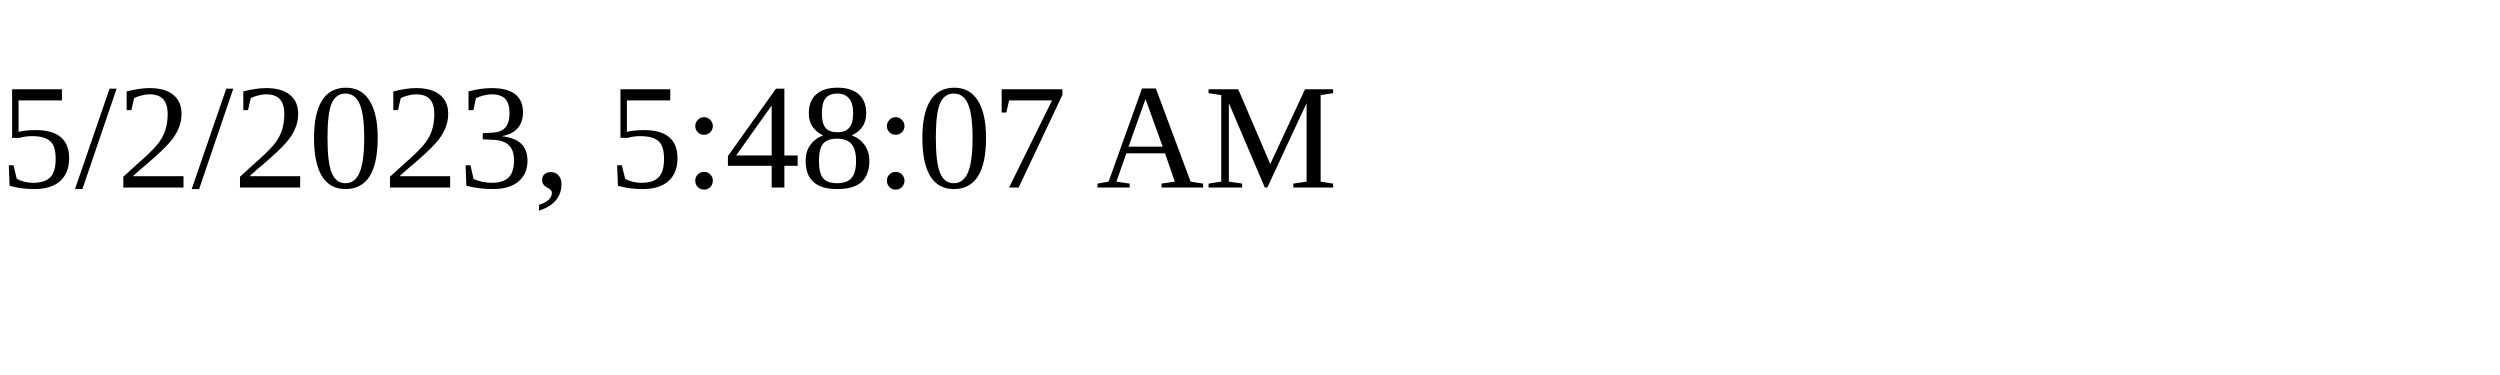
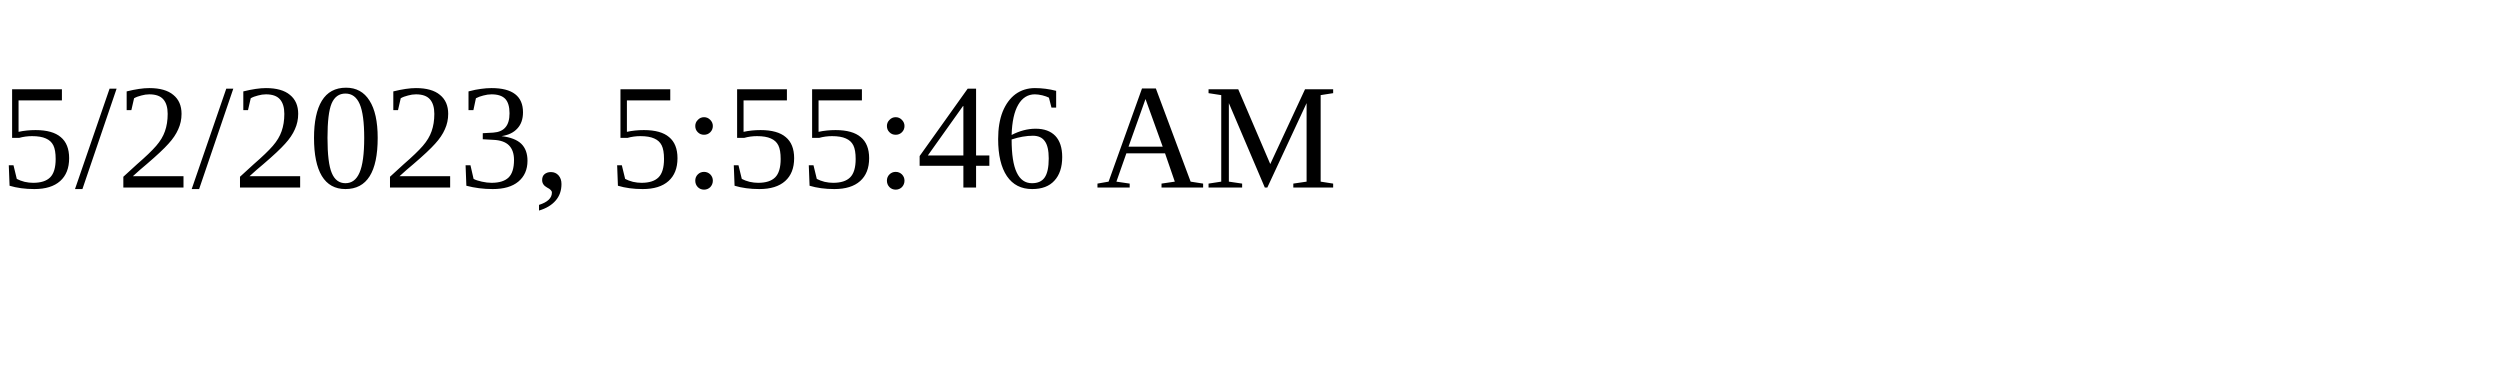
<svg xmlns="http://www.w3.org/2000/svg" height="30" width="200">
-   <text x="0" y="15">5/2/2023, 5:48:07 AM</text>
+   <text x="0" y="15">5/2/2023, 5:55:46 AM</text>
</svg>
